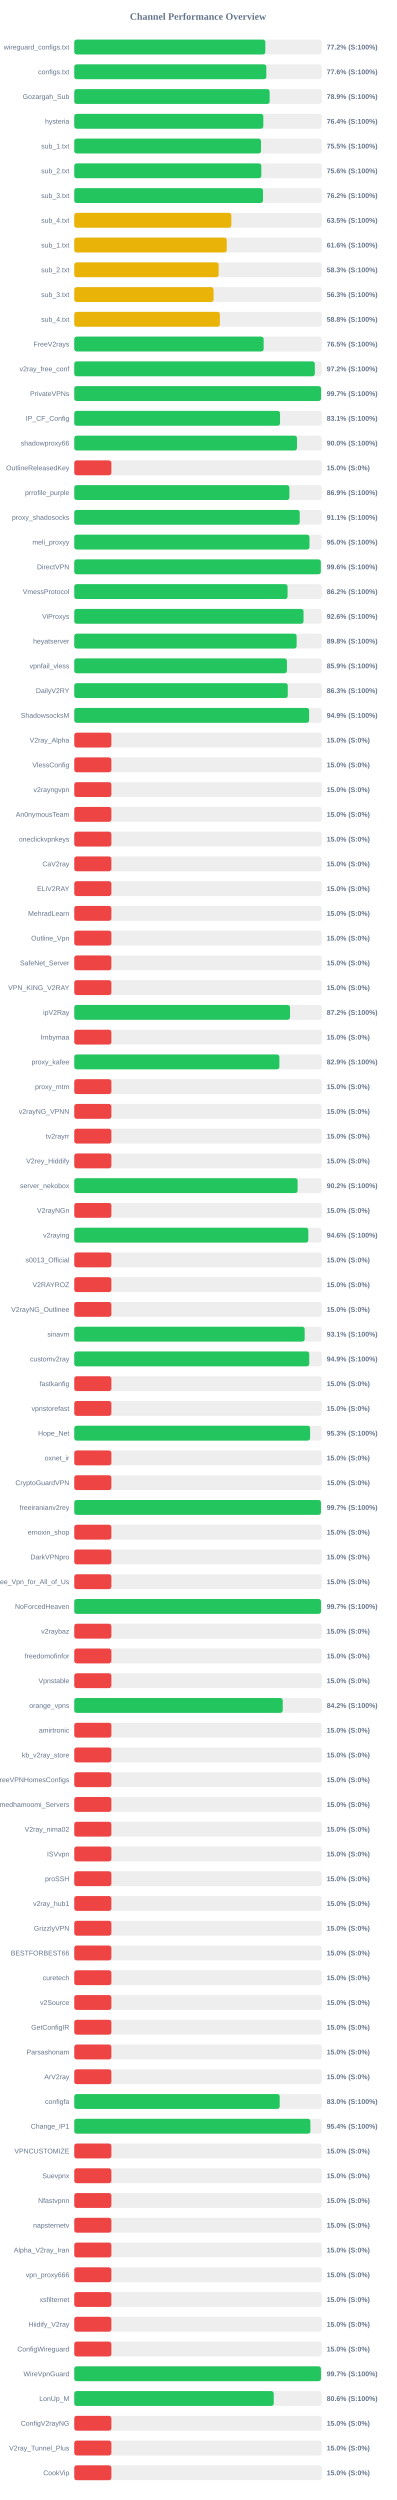
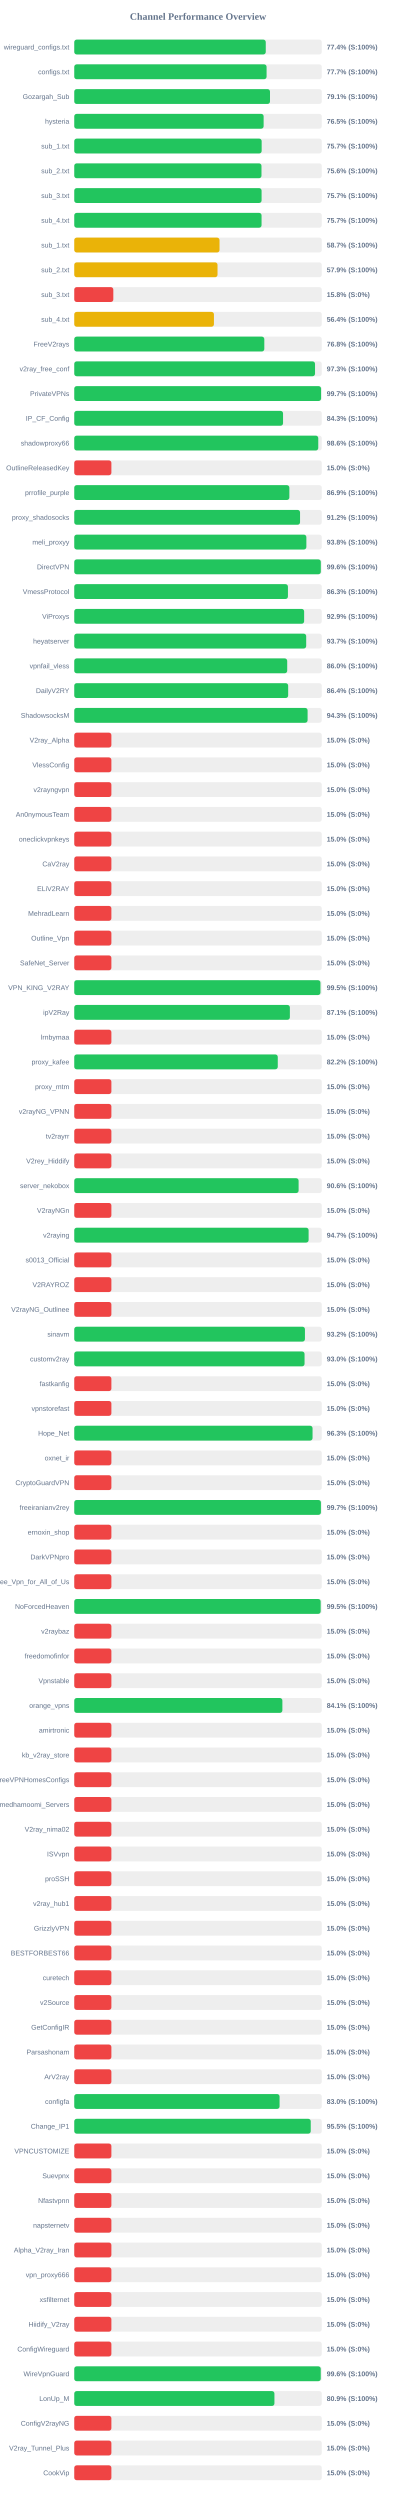
<svg xmlns="http://www.w3.org/2000/svg" width="800" height="5050" version="1.1">
  <style>
        .row { font: 14px Arial; fill: #64748b; }
        .score { font: bold 14px Arial; fill: #64748b; }
    </style>
  <text x="400" y="40" text-anchor="middle" font-size="20px" font-weight="bold" fill="#64748b">Channel Performance Overview</text>
  <rect x="150" y="80" width="500" height="30" fill="#eee" rx="5" />
-   <rect x="150" y="80" width="385.95" height="30" fill="#22c55e" rx="5" />
+   <rect x="150" y="80" width="386.85" height="30" fill="#22c55e" rx="5" />
  <text x="140" y="100" text-anchor="end" class="row">wireguard_configs.txt</text>
-   <text x="660" y="100" text-anchor="start" class="score">77.2% (S:100%)</text>
+   <text x="660" y="100" text-anchor="start" class="score">77.4% (S:100%)</text>
  <rect x="150" y="130" width="500" height="30" fill="#eee" rx="5" />
-   <rect x="150" y="130" width="388.0" height="30" fill="#22c55e" rx="5" />
+   <rect x="150" y="130" width="388.5" height="30" fill="#22c55e" rx="5" />
  <text x="140" y="150" text-anchor="end" class="row">configs.txt</text>
-   <text x="660" y="150" text-anchor="start" class="score">77.6% (S:100%)</text>
+   <text x="660" y="150" text-anchor="start" class="score">77.7% (S:100%)</text>
  <rect x="150" y="180" width="500" height="30" fill="#eee" rx="5" />
-   <rect x="150" y="180" width="394.7" height="30" fill="#22c55e" rx="5" />
+   <rect x="150" y="180" width="395.4" height="30" fill="#22c55e" rx="5" />
  <text x="140" y="200" text-anchor="end" class="row">Gozargah_Sub</text>
-   <text x="660" y="200" text-anchor="start" class="score">78.9% (S:100%)</text>
+   <text x="660" y="200" text-anchor="start" class="score">79.1% (S:100%)</text>
  <rect x="150" y="230" width="500" height="30" fill="#eee" rx="5" />
-   <rect x="150" y="230" width="381.9" height="30" fill="#22c55e" rx="5" />
+   <rect x="150" y="230" width="382.55" height="30" fill="#22c55e" rx="5" />
  <text x="140" y="250" text-anchor="end" class="row">hysteria</text>
-   <text x="660" y="250" text-anchor="start" class="score">76.4% (S:100%)</text>
+   <text x="660" y="250" text-anchor="start" class="score">76.5% (S:100%)</text>
  <rect x="150" y="280" width="500" height="30" fill="#eee" rx="5" />
-   <rect x="150" y="280" width="377.25" height="30" fill="#22c55e" rx="5" />
+   <rect x="150" y="280" width="378.55" height="30" fill="#22c55e" rx="5" />
  <text x="140" y="300" text-anchor="end" class="row">sub_1.txt</text>
-   <text x="660" y="300" text-anchor="start" class="score">75.5% (S:100%)</text>
+   <text x="660" y="300" text-anchor="start" class="score">75.7% (S:100%)</text>
  <rect x="150" y="330" width="500" height="30" fill="#eee" rx="5" />
-   <rect x="150" y="330" width="377.85" height="30" fill="#22c55e" rx="5" />
+   <rect x="150" y="330" width="378.2" height="30" fill="#22c55e" rx="5" />
  <text x="140" y="350" text-anchor="end" class="row">sub_2.txt</text>
  <text x="660" y="350" text-anchor="start" class="score">75.6% (S:100%)</text>
  <rect x="150" y="380" width="500" height="30" fill="#eee" rx="5" />
-   <rect x="150" y="380" width="381.2" height="30" fill="#22c55e" rx="5" />
+   <rect x="150" y="380" width="378.4" height="30" fill="#22c55e" rx="5" />
  <text x="140" y="400" text-anchor="end" class="row">sub_3.txt</text>
-   <text x="660" y="400" text-anchor="start" class="score">76.2% (S:100%)</text>
+   <text x="660" y="400" text-anchor="start" class="score">75.7% (S:100%)</text>
  <rect x="150" y="430" width="500" height="30" fill="#eee" rx="5" />
-   <rect x="150" y="430" width="317.3" height="30" fill="#eab308" rx="5" />
+   <rect x="150" y="430" width="378.35" height="30" fill="#22c55e" rx="5" />
  <text x="140" y="450" text-anchor="end" class="row">sub_4.txt</text>
-   <text x="660" y="450" text-anchor="start" class="score">63.5% (S:100%)</text>
+   <text x="660" y="450" text-anchor="start" class="score">75.7% (S:100%)</text>
  <rect x="150" y="480" width="500" height="30" fill="#eee" rx="5" />
-   <rect x="150" y="480" width="308.05" height="30" fill="#eab308" rx="5" />
+   <rect x="150" y="480" width="293.45" height="30" fill="#eab308" rx="5" />
  <text x="140" y="500" text-anchor="end" class="row">sub_1.txt</text>
-   <text x="660" y="500" text-anchor="start" class="score">61.6% (S:100%)</text>
+   <text x="660" y="500" text-anchor="start" class="score">58.7% (S:100%)</text>
  <rect x="150" y="530" width="500" height="30" fill="#eee" rx="5" />
-   <rect x="150" y="530" width="291.65" height="30" fill="#eab308" rx="5" />
+   <rect x="150" y="530" width="289.4" height="30" fill="#eab308" rx="5" />
  <text x="140" y="550" text-anchor="end" class="row">sub_2.txt</text>
-   <text x="660" y="550" text-anchor="start" class="score">58.3% (S:100%)</text>
+   <text x="660" y="550" text-anchor="start" class="score">57.9% (S:100%)</text>
  <rect x="150" y="580" width="500" height="30" fill="#eee" rx="5" />
-   <rect x="150" y="580" width="281.4" height="30" fill="#eab308" rx="5" />
+   <rect x="150" y="580" width="78.9" height="30" fill="#ef4444" rx="5" />
  <text x="140" y="600" text-anchor="end" class="row">sub_3.txt</text>
-   <text x="660" y="600" text-anchor="start" class="score">56.3% (S:100%)</text>
+   <text x="660" y="600" text-anchor="start" class="score">15.8% (S:0%)</text>
  <rect x="150" y="630" width="500" height="30" fill="#eee" rx="5" />
-   <rect x="150" y="630" width="294.15" height="30" fill="#eab308" rx="5" />
+   <rect x="150" y="630" width="282.15" height="30" fill="#eab308" rx="5" />
  <text x="140" y="650" text-anchor="end" class="row">sub_4.txt</text>
-   <text x="660" y="650" text-anchor="start" class="score">58.8% (S:100%)</text>
+   <text x="660" y="650" text-anchor="start" class="score">56.4% (S:100%)</text>
  <rect x="150" y="680" width="500" height="30" fill="#eee" rx="5" />
-   <rect x="150" y="680" width="382.6" height="30" fill="#22c55e" rx="5" />
+   <rect x="150" y="680" width="383.9" height="30" fill="#22c55e" rx="5" />
  <text x="140" y="700" text-anchor="end" class="row">FreeV2rays</text>
-   <text x="660" y="700" text-anchor="start" class="score">76.5% (S:100%)</text>
+   <text x="660" y="700" text-anchor="start" class="score">76.8% (S:100%)</text>
  <rect x="150" y="730" width="500" height="30" fill="#eee" rx="5" />
-   <rect x="150" y="730" width="485.95" height="30" fill="#22c55e" rx="5" />
+   <rect x="150" y="730" width="486.35" height="30" fill="#22c55e" rx="5" />
  <text x="140" y="750" text-anchor="end" class="row">v2ray_free_conf</text>
-   <text x="660" y="750" text-anchor="start" class="score">97.2% (S:100%)</text>
+   <text x="660" y="750" text-anchor="start" class="score">97.3% (S:100%)</text>
  <rect x="150" y="780" width="500" height="30" fill="#eee" rx="5" />
-   <rect x="150" y="780" width="498.5" height="30" fill="#22c55e" rx="5" />
+   <rect x="150" y="780" width="498.55" height="30" fill="#22c55e" rx="5" />
  <text x="140" y="800" text-anchor="end" class="row">PrivateVPNs</text>
  <text x="660" y="800" text-anchor="start" class="score">99.7% (S:100%)</text>
  <rect x="150" y="830" width="500" height="30" fill="#eee" rx="5" />
-   <rect x="150" y="830" width="415.65" height="30" fill="#22c55e" rx="5" />
+   <rect x="150" y="830" width="421.75" height="30" fill="#22c55e" rx="5" />
  <text x="140" y="850" text-anchor="end" class="row">IP_CF_Config</text>
-   <text x="660" y="850" text-anchor="start" class="score">83.1% (S:100%)</text>
+   <text x="660" y="850" text-anchor="start" class="score">84.3% (S:100%)</text>
  <rect x="150" y="880" width="500" height="30" fill="#eee" rx="5" />
-   <rect x="150" y="880" width="449.9" height="30" fill="#22c55e" rx="5" />
+   <rect x="150" y="880" width="492.9" height="30" fill="#22c55e" rx="5" />
  <text x="140" y="900" text-anchor="end" class="row">shadowproxy66</text>
-   <text x="660" y="900" text-anchor="start" class="score">90.0% (S:100%)</text>
+   <text x="660" y="900" text-anchor="start" class="score">98.6% (S:100%)</text>
  <rect x="150" y="930" width="500" height="30" fill="#eee" rx="5" />
  <rect x="150" y="930" width="75.0" height="30" fill="#ef4444" rx="5" />
  <text x="140" y="950" text-anchor="end" class="row">OutlineReleasedKey</text>
  <text x="660" y="950" text-anchor="start" class="score">15.0% (S:0%)</text>
  <rect x="150" y="980" width="500" height="30" fill="#eee" rx="5" />
-   <rect x="150" y="980" width="434.6" height="30" fill="#22c55e" rx="5" />
+   <rect x="150" y="980" width="434.5" height="30" fill="#22c55e" rx="5" />
  <text x="140" y="1000" text-anchor="end" class="row">prrofile_purple</text>
  <text x="660" y="1000" text-anchor="start" class="score">86.9% (S:100%)</text>
  <rect x="150" y="1030" width="500" height="30" fill="#eee" rx="5" />
-   <rect x="150" y="1030" width="455.45" height="30" fill="#22c55e" rx="5" />
+   <rect x="150" y="1030" width="456.1" height="30" fill="#22c55e" rx="5" />
  <text x="140" y="1050" text-anchor="end" class="row">proxy_shadosocks</text>
-   <text x="660" y="1050" text-anchor="start" class="score">91.1% (S:100%)</text>
+   <text x="660" y="1050" text-anchor="start" class="score">91.2% (S:100%)</text>
  <rect x="150" y="1080" width="500" height="30" fill="#eee" rx="5" />
-   <rect x="150" y="1080" width="475.15" height="30" fill="#22c55e" rx="5" />
+   <rect x="150" y="1080" width="468.85" height="30" fill="#22c55e" rx="5" />
  <text x="140" y="1100" text-anchor="end" class="row">meli_proxyy</text>
-   <text x="660" y="1100" text-anchor="start" class="score">95.0% (S:100%)</text>
+   <text x="660" y="1100" text-anchor="start" class="score">93.8% (S:100%)</text>
  <rect x="150" y="1130" width="500" height="30" fill="#eee" rx="5" />
-   <rect x="150" y="1130" width="498.1" height="30" fill="#22c55e" rx="5" />
+   <rect x="150" y="1130" width="498.05" height="30" fill="#22c55e" rx="5" />
  <text x="140" y="1150" text-anchor="end" class="row">DirectVPN</text>
  <text x="660" y="1150" text-anchor="start" class="score">99.6% (S:100%)</text>
  <rect x="150" y="1180" width="500" height="30" fill="#eee" rx="5" />
-   <rect x="150" y="1180" width="430.9" height="30" fill="#22c55e" rx="5" />
+   <rect x="150" y="1180" width="431.65" height="30" fill="#22c55e" rx="5" />
  <text x="140" y="1200" text-anchor="end" class="row">VmessProtocol</text>
-   <text x="660" y="1200" text-anchor="start" class="score">86.2% (S:100%)</text>
+   <text x="660" y="1200" text-anchor="start" class="score">86.3% (S:100%)</text>
  <rect x="150" y="1230" width="500" height="30" fill="#eee" rx="5" />
-   <rect x="150" y="1230" width="463.15" height="30" fill="#22c55e" rx="5" />
+   <rect x="150" y="1230" width="464.35" height="30" fill="#22c55e" rx="5" />
  <text x="140" y="1250" text-anchor="end" class="row">ViProxys</text>
-   <text x="660" y="1250" text-anchor="start" class="score">92.6% (S:100%)</text>
+   <text x="660" y="1250" text-anchor="start" class="score">92.9% (S:100%)</text>
  <rect x="150" y="1280" width="500" height="30" fill="#eee" rx="5" />
-   <rect x="150" y="1280" width="449.2" height="30" fill="#22c55e" rx="5" />
+   <rect x="150" y="1280" width="468.5" height="30" fill="#22c55e" rx="5" />
  <text x="140" y="1300" text-anchor="end" class="row">heyatserver</text>
-   <text x="660" y="1300" text-anchor="start" class="score">89.8% (S:100%)</text>
+   <text x="660" y="1300" text-anchor="start" class="score">93.7% (S:100%)</text>
  <rect x="150" y="1330" width="500" height="30" fill="#eee" rx="5" />
-   <rect x="150" y="1330" width="429.6" height="30" fill="#22c55e" rx="5" />
+   <rect x="150" y="1330" width="430.15" height="30" fill="#22c55e" rx="5" />
  <text x="140" y="1350" text-anchor="end" class="row">vpnfail_vless</text>
-   <text x="660" y="1350" text-anchor="start" class="score">85.9% (S:100%)</text>
+   <text x="660" y="1350" text-anchor="start" class="score">86.0% (S:100%)</text>
  <rect x="150" y="1380" width="500" height="30" fill="#eee" rx="5" />
-   <rect x="150" y="1380" width="431.3" height="30" fill="#22c55e" rx="5" />
+   <rect x="150" y="1380" width="432.1" height="30" fill="#22c55e" rx="5" />
  <text x="140" y="1400" text-anchor="end" class="row">DailyV2RY</text>
-   <text x="660" y="1400" text-anchor="start" class="score">86.3% (S:100%)</text>
+   <text x="660" y="1400" text-anchor="start" class="score">86.4% (S:100%)</text>
  <rect x="150" y="1430" width="500" height="30" fill="#eee" rx="5" />
-   <rect x="150" y="1430" width="474.4" height="30" fill="#22c55e" rx="5" />
+   <rect x="150" y="1430" width="471.35" height="30" fill="#22c55e" rx="5" />
  <text x="140" y="1450" text-anchor="end" class="row">ShadowsocksM</text>
-   <text x="660" y="1450" text-anchor="start" class="score">94.9% (S:100%)</text>
+   <text x="660" y="1450" text-anchor="start" class="score">94.3% (S:100%)</text>
  <rect x="150" y="1480" width="500" height="30" fill="#eee" rx="5" />
  <rect x="150" y="1480" width="75.0" height="30" fill="#ef4444" rx="5" />
  <text x="140" y="1500" text-anchor="end" class="row">V2ray_Alpha</text>
  <text x="660" y="1500" text-anchor="start" class="score">15.0% (S:0%)</text>
  <rect x="150" y="1530" width="500" height="30" fill="#eee" rx="5" />
  <rect x="150" y="1530" width="75.0" height="30" fill="#ef4444" rx="5" />
  <text x="140" y="1550" text-anchor="end" class="row">VlessConfig</text>
  <text x="660" y="1550" text-anchor="start" class="score">15.0% (S:0%)</text>
  <rect x="150" y="1580" width="500" height="30" fill="#eee" rx="5" />
  <rect x="150" y="1580" width="75.0" height="30" fill="#ef4444" rx="5" />
  <text x="140" y="1600" text-anchor="end" class="row">v2rayngvpn</text>
  <text x="660" y="1600" text-anchor="start" class="score">15.0% (S:0%)</text>
  <rect x="150" y="1630" width="500" height="30" fill="#eee" rx="5" />
  <rect x="150" y="1630" width="75.0" height="30" fill="#ef4444" rx="5" />
  <text x="140" y="1650" text-anchor="end" class="row">An0nymousTeam</text>
  <text x="660" y="1650" text-anchor="start" class="score">15.0% (S:0%)</text>
  <rect x="150" y="1680" width="500" height="30" fill="#eee" rx="5" />
  <rect x="150" y="1680" width="75.0" height="30" fill="#ef4444" rx="5" />
  <text x="140" y="1700" text-anchor="end" class="row">oneclickvpnkeys</text>
  <text x="660" y="1700" text-anchor="start" class="score">15.0% (S:0%)</text>
  <rect x="150" y="1730" width="500" height="30" fill="#eee" rx="5" />
  <rect x="150" y="1730" width="75.0" height="30" fill="#ef4444" rx="5" />
  <text x="140" y="1750" text-anchor="end" class="row">CaV2ray</text>
  <text x="660" y="1750" text-anchor="start" class="score">15.0% (S:0%)</text>
  <rect x="150" y="1780" width="500" height="30" fill="#eee" rx="5" />
  <rect x="150" y="1780" width="75.0" height="30" fill="#ef4444" rx="5" />
  <text x="140" y="1800" text-anchor="end" class="row">ELiV2RAY</text>
  <text x="660" y="1800" text-anchor="start" class="score">15.0% (S:0%)</text>
  <rect x="150" y="1830" width="500" height="30" fill="#eee" rx="5" />
  <rect x="150" y="1830" width="75.0" height="30" fill="#ef4444" rx="5" />
  <text x="140" y="1850" text-anchor="end" class="row">MehradLearn</text>
  <text x="660" y="1850" text-anchor="start" class="score">15.0% (S:0%)</text>
  <rect x="150" y="1880" width="500" height="30" fill="#eee" rx="5" />
  <rect x="150" y="1880" width="75.0" height="30" fill="#ef4444" rx="5" />
  <text x="140" y="1900" text-anchor="end" class="row">Outline_Vpn</text>
  <text x="660" y="1900" text-anchor="start" class="score">15.0% (S:0%)</text>
  <rect x="150" y="1930" width="500" height="30" fill="#eee" rx="5" />
  <rect x="150" y="1930" width="75.0" height="30" fill="#ef4444" rx="5" />
  <text x="140" y="1950" text-anchor="end" class="row">SafeNet_Server</text>
  <text x="660" y="1950" text-anchor="start" class="score">15.0% (S:0%)</text>
  <rect x="150" y="1980" width="500" height="30" fill="#eee" rx="5" />
-   <rect x="150" y="1980" width="75.0" height="30" fill="#ef4444" rx="5" />
+   <rect x="150" y="1980" width="497.3" height="30" fill="#22c55e" rx="5" />
  <text x="140" y="2000" text-anchor="end" class="row">VPN_KING_V2RAY</text>
-   <text x="660" y="2000" text-anchor="start" class="score">15.0% (S:0%)</text>
+   <text x="660" y="2000" text-anchor="start" class="score">99.5% (S:100%)</text>
  <rect x="150" y="2030" width="500" height="30" fill="#eee" rx="5" />
-   <rect x="150" y="2030" width="435.85" height="30" fill="#22c55e" rx="5" />
+   <rect x="150" y="2030" width="435.55" height="30" fill="#22c55e" rx="5" />
  <text x="140" y="2050" text-anchor="end" class="row">ipV2Ray</text>
-   <text x="660" y="2050" text-anchor="start" class="score">87.2% (S:100%)</text>
+   <text x="660" y="2050" text-anchor="start" class="score">87.1% (S:100%)</text>
  <rect x="150" y="2080" width="500" height="30" fill="#eee" rx="5" />
  <rect x="150" y="2080" width="75.0" height="30" fill="#ef4444" rx="5" />
  <text x="140" y="2100" text-anchor="end" class="row">lrnbymaa</text>
  <text x="660" y="2100" text-anchor="start" class="score">15.0% (S:0%)</text>
  <rect x="150" y="2130" width="500" height="30" fill="#eee" rx="5" />
-   <rect x="150" y="2130" width="414.35" height="30" fill="#22c55e" rx="5" />
+   <rect x="150" y="2130" width="411.1" height="30" fill="#22c55e" rx="5" />
  <text x="140" y="2150" text-anchor="end" class="row">proxy_kafee</text>
-   <text x="660" y="2150" text-anchor="start" class="score">82.9% (S:100%)</text>
+   <text x="660" y="2150" text-anchor="start" class="score">82.2% (S:100%)</text>
  <rect x="150" y="2180" width="500" height="30" fill="#eee" rx="5" />
  <rect x="150" y="2180" width="75.0" height="30" fill="#ef4444" rx="5" />
  <text x="140" y="2200" text-anchor="end" class="row">proxy_mtm</text>
  <text x="660" y="2200" text-anchor="start" class="score">15.0% (S:0%)</text>
  <rect x="150" y="2230" width="500" height="30" fill="#eee" rx="5" />
  <rect x="150" y="2230" width="75.0" height="30" fill="#ef4444" rx="5" />
  <text x="140" y="2250" text-anchor="end" class="row">v2rayNG_VPNN</text>
  <text x="660" y="2250" text-anchor="start" class="score">15.0% (S:0%)</text>
  <rect x="150" y="2280" width="500" height="30" fill="#eee" rx="5" />
  <rect x="150" y="2280" width="75.0" height="30" fill="#ef4444" rx="5" />
  <text x="140" y="2300" text-anchor="end" class="row">tv2rayrr</text>
  <text x="660" y="2300" text-anchor="start" class="score">15.0% (S:0%)</text>
  <rect x="150" y="2330" width="500" height="30" fill="#eee" rx="5" />
  <rect x="150" y="2330" width="75.0" height="30" fill="#ef4444" rx="5" />
  <text x="140" y="2350" text-anchor="end" class="row">V2rey_Hiddify</text>
  <text x="660" y="2350" text-anchor="start" class="score">15.0% (S:0%)</text>
  <rect x="150" y="2380" width="500" height="30" fill="#eee" rx="5" />
-   <rect x="150" y="2380" width="451.2" height="30" fill="#22c55e" rx="5" />
+   <rect x="150" y="2380" width="453.2" height="30" fill="#22c55e" rx="5" />
  <text x="140" y="2400" text-anchor="end" class="row">server_nekobox</text>
-   <text x="660" y="2400" text-anchor="start" class="score">90.2% (S:100%)</text>
+   <text x="660" y="2400" text-anchor="start" class="score">90.6% (S:100%)</text>
  <rect x="150" y="2430" width="500" height="30" fill="#eee" rx="5" />
  <rect x="150" y="2430" width="75.0" height="30" fill="#ef4444" rx="5" />
  <text x="140" y="2450" text-anchor="end" class="row">V2rayNGn</text>
  <text x="660" y="2450" text-anchor="start" class="score">15.0% (S:0%)</text>
  <rect x="150" y="2480" width="500" height="30" fill="#eee" rx="5" />
-   <rect x="150" y="2480" width="472.8" height="30" fill="#22c55e" rx="5" />
+   <rect x="150" y="2480" width="473.4" height="30" fill="#22c55e" rx="5" />
  <text x="140" y="2500" text-anchor="end" class="row">v2raying</text>
-   <text x="660" y="2500" text-anchor="start" class="score">94.6% (S:100%)</text>
+   <text x="660" y="2500" text-anchor="start" class="score">94.7% (S:100%)</text>
  <rect x="150" y="2530" width="500" height="30" fill="#eee" rx="5" />
  <rect x="150" y="2530" width="75.0" height="30" fill="#ef4444" rx="5" />
  <text x="140" y="2550" text-anchor="end" class="row">s0013_Official</text>
  <text x="660" y="2550" text-anchor="start" class="score">15.0% (S:0%)</text>
  <rect x="150" y="2580" width="500" height="30" fill="#eee" rx="5" />
  <rect x="150" y="2580" width="75.0" height="30" fill="#ef4444" rx="5" />
  <text x="140" y="2600" text-anchor="end" class="row">V2RAYROZ</text>
  <text x="660" y="2600" text-anchor="start" class="score">15.0% (S:0%)</text>
  <rect x="150" y="2630" width="500" height="30" fill="#eee" rx="5" />
  <rect x="150" y="2630" width="75.0" height="30" fill="#ef4444" rx="5" />
  <text x="140" y="2650" text-anchor="end" class="row">V2rayNG_Outlinee</text>
  <text x="660" y="2650" text-anchor="start" class="score">15.0% (S:0%)</text>
  <rect x="150" y="2680" width="500" height="30" fill="#eee" rx="5" />
-   <rect x="150" y="2680" width="465.45" height="30" fill="#22c55e" rx="5" />
+   <rect x="150" y="2680" width="466.0" height="30" fill="#22c55e" rx="5" />
  <text x="140" y="2700" text-anchor="end" class="row">sinavm</text>
-   <text x="660" y="2700" text-anchor="start" class="score">93.1% (S:100%)</text>
+   <text x="660" y="2700" text-anchor="start" class="score">93.2% (S:100%)</text>
  <rect x="150" y="2730" width="500" height="30" fill="#eee" rx="5" />
-   <rect x="150" y="2730" width="474.65" height="30" fill="#22c55e" rx="5" />
+   <rect x="150" y="2730" width="465.2" height="30" fill="#22c55e" rx="5" />
  <text x="140" y="2750" text-anchor="end" class="row">customv2ray</text>
-   <text x="660" y="2750" text-anchor="start" class="score">94.9% (S:100%)</text>
+   <text x="660" y="2750" text-anchor="start" class="score">93.0% (S:100%)</text>
  <rect x="150" y="2780" width="500" height="30" fill="#eee" rx="5" />
  <rect x="150" y="2780" width="75.0" height="30" fill="#ef4444" rx="5" />
  <text x="140" y="2800" text-anchor="end" class="row">fastkanfig</text>
  <text x="660" y="2800" text-anchor="start" class="score">15.0% (S:0%)</text>
  <rect x="150" y="2830" width="500" height="30" fill="#eee" rx="5" />
  <rect x="150" y="2830" width="75.0" height="30" fill="#ef4444" rx="5" />
  <text x="140" y="2850" text-anchor="end" class="row">vpnstorefast</text>
  <text x="660" y="2850" text-anchor="start" class="score">15.0% (S:0%)</text>
  <rect x="150" y="2880" width="500" height="30" fill="#eee" rx="5" />
-   <rect x="150" y="2880" width="476.4" height="30" fill="#22c55e" rx="5" />
+   <rect x="150" y="2880" width="481.35" height="30" fill="#22c55e" rx="5" />
  <text x="140" y="2900" text-anchor="end" class="row">Hope_Net</text>
-   <text x="660" y="2900" text-anchor="start" class="score">95.3% (S:100%)</text>
+   <text x="660" y="2900" text-anchor="start" class="score">96.3% (S:100%)</text>
  <rect x="150" y="2930" width="500" height="30" fill="#eee" rx="5" />
  <rect x="150" y="2930" width="75.0" height="30" fill="#ef4444" rx="5" />
  <text x="140" y="2950" text-anchor="end" class="row">oxnet_ir</text>
  <text x="660" y="2950" text-anchor="start" class="score">15.0% (S:0%)</text>
  <rect x="150" y="2980" width="500" height="30" fill="#eee" rx="5" />
  <rect x="150" y="2980" width="75.0" height="30" fill="#ef4444" rx="5" />
  <text x="140" y="3000" text-anchor="end" class="row">CryptoGuardVPN</text>
  <text x="660" y="3000" text-anchor="start" class="score">15.0% (S:0%)</text>
  <rect x="150" y="3030" width="500" height="30" fill="#eee" rx="5" />
-   <rect x="150" y="3030" width="498.35" height="30" fill="#22c55e" rx="5" />
+   <rect x="150" y="3030" width="498.25" height="30" fill="#22c55e" rx="5" />
  <text x="140" y="3050" text-anchor="end" class="row">freeiranianv2rey</text>
  <text x="660" y="3050" text-anchor="start" class="score">99.7% (S:100%)</text>
  <rect x="150" y="3080" width="500" height="30" fill="#eee" rx="5" />
  <rect x="150" y="3080" width="75.0" height="30" fill="#ef4444" rx="5" />
  <text x="140" y="3100" text-anchor="end" class="row">ernoxin_shop</text>
  <text x="660" y="3100" text-anchor="start" class="score">15.0% (S:0%)</text>
  <rect x="150" y="3130" width="500" height="30" fill="#eee" rx="5" />
  <rect x="150" y="3130" width="75.0" height="30" fill="#ef4444" rx="5" />
  <text x="140" y="3150" text-anchor="end" class="row">DarkVPNpro</text>
  <text x="660" y="3150" text-anchor="start" class="score">15.0% (S:0%)</text>
  <rect x="150" y="3180" width="500" height="30" fill="#eee" rx="5" />
  <rect x="150" y="3180" width="75.0" height="30" fill="#ef4444" rx="5" />
  <text x="140" y="3200" text-anchor="end" class="row">Free_Vpn_for_All_of_Us</text>
  <text x="660" y="3200" text-anchor="start" class="score">15.0% (S:0%)</text>
  <rect x="150" y="3230" width="500" height="30" fill="#eee" rx="5" />
-   <rect x="150" y="3230" width="498.45" height="30" fill="#22c55e" rx="5" />
+   <rect x="150" y="3230" width="497.75" height="30" fill="#22c55e" rx="5" />
  <text x="140" y="3250" text-anchor="end" class="row">NoForcedHeaven</text>
-   <text x="660" y="3250" text-anchor="start" class="score">99.7% (S:100%)</text>
+   <text x="660" y="3250" text-anchor="start" class="score">99.5% (S:100%)</text>
  <rect x="150" y="3280" width="500" height="30" fill="#eee" rx="5" />
  <rect x="150" y="3280" width="75.0" height="30" fill="#ef4444" rx="5" />
  <text x="140" y="3300" text-anchor="end" class="row">v2raybaz</text>
  <text x="660" y="3300" text-anchor="start" class="score">15.0% (S:0%)</text>
  <rect x="150" y="3330" width="500" height="30" fill="#eee" rx="5" />
  <rect x="150" y="3330" width="75.0" height="30" fill="#ef4444" rx="5" />
  <text x="140" y="3350" text-anchor="end" class="row">freedomofinfor</text>
  <text x="660" y="3350" text-anchor="start" class="score">15.0% (S:0%)</text>
  <rect x="150" y="3380" width="500" height="30" fill="#eee" rx="5" />
  <rect x="150" y="3380" width="75.0" height="30" fill="#ef4444" rx="5" />
  <text x="140" y="3400" text-anchor="end" class="row">Vpnstable</text>
  <text x="660" y="3400" text-anchor="start" class="score">15.0% (S:0%)</text>
  <rect x="150" y="3430" width="500" height="30" fill="#eee" rx="5" />
-   <rect x="150" y="3430" width="421.1" height="30" fill="#22c55e" rx="5" />
+   <rect x="150" y="3430" width="420.4" height="30" fill="#22c55e" rx="5" />
  <text x="140" y="3450" text-anchor="end" class="row">orange_vpns</text>
-   <text x="660" y="3450" text-anchor="start" class="score">84.2% (S:100%)</text>
+   <text x="660" y="3450" text-anchor="start" class="score">84.1% (S:100%)</text>
  <rect x="150" y="3480" width="500" height="30" fill="#eee" rx="5" />
  <rect x="150" y="3480" width="75.0" height="30" fill="#ef4444" rx="5" />
  <text x="140" y="3500" text-anchor="end" class="row">amirtronic</text>
  <text x="660" y="3500" text-anchor="start" class="score">15.0% (S:0%)</text>
  <rect x="150" y="3530" width="500" height="30" fill="#eee" rx="5" />
  <rect x="150" y="3530" width="75.0" height="30" fill="#ef4444" rx="5" />
  <text x="140" y="3550" text-anchor="end" class="row">kb_v2ray_store</text>
  <text x="660" y="3550" text-anchor="start" class="score">15.0% (S:0%)</text>
  <rect x="150" y="3580" width="500" height="30" fill="#eee" rx="5" />
  <rect x="150" y="3580" width="75.0" height="30" fill="#ef4444" rx="5" />
  <text x="140" y="3600" text-anchor="end" class="row">FreeVPNHomesConfigs</text>
  <text x="660" y="3600" text-anchor="start" class="score">15.0% (S:0%)</text>
  <rect x="150" y="3630" width="500" height="30" fill="#eee" rx="5" />
  <rect x="150" y="3630" width="75.0" height="30" fill="#ef4444" rx="5" />
  <text x="140" y="3650" text-anchor="end" class="row">Ahmedhamoomi_Servers</text>
  <text x="660" y="3650" text-anchor="start" class="score">15.0% (S:0%)</text>
  <rect x="150" y="3680" width="500" height="30" fill="#eee" rx="5" />
  <rect x="150" y="3680" width="75.0" height="30" fill="#ef4444" rx="5" />
  <text x="140" y="3700" text-anchor="end" class="row">V2ray_nima02</text>
  <text x="660" y="3700" text-anchor="start" class="score">15.0% (S:0%)</text>
  <rect x="150" y="3730" width="500" height="30" fill="#eee" rx="5" />
  <rect x="150" y="3730" width="75.0" height="30" fill="#ef4444" rx="5" />
  <text x="140" y="3750" text-anchor="end" class="row">ISVvpn</text>
  <text x="660" y="3750" text-anchor="start" class="score">15.0% (S:0%)</text>
  <rect x="150" y="3780" width="500" height="30" fill="#eee" rx="5" />
  <rect x="150" y="3780" width="75.0" height="30" fill="#ef4444" rx="5" />
  <text x="140" y="3800" text-anchor="end" class="row">proSSH</text>
  <text x="660" y="3800" text-anchor="start" class="score">15.0% (S:0%)</text>
  <rect x="150" y="3830" width="500" height="30" fill="#eee" rx="5" />
  <rect x="150" y="3830" width="75.0" height="30" fill="#ef4444" rx="5" />
  <text x="140" y="3850" text-anchor="end" class="row">v2ray_hub1</text>
  <text x="660" y="3850" text-anchor="start" class="score">15.0% (S:0%)</text>
  <rect x="150" y="3880" width="500" height="30" fill="#eee" rx="5" />
  <rect x="150" y="3880" width="75.0" height="30" fill="#ef4444" rx="5" />
  <text x="140" y="3900" text-anchor="end" class="row">GrizzlyVPN</text>
  <text x="660" y="3900" text-anchor="start" class="score">15.0% (S:0%)</text>
  <rect x="150" y="3930" width="500" height="30" fill="#eee" rx="5" />
  <rect x="150" y="3930" width="75.0" height="30" fill="#ef4444" rx="5" />
  <text x="140" y="3950" text-anchor="end" class="row">BESTFORBEST66</text>
  <text x="660" y="3950" text-anchor="start" class="score">15.0% (S:0%)</text>
  <rect x="150" y="3980" width="500" height="30" fill="#eee" rx="5" />
  <rect x="150" y="3980" width="75.0" height="30" fill="#ef4444" rx="5" />
  <text x="140" y="4000" text-anchor="end" class="row">curetech</text>
  <text x="660" y="4000" text-anchor="start" class="score">15.0% (S:0%)</text>
  <rect x="150" y="4030" width="500" height="30" fill="#eee" rx="5" />
  <rect x="150" y="4030" width="75.0" height="30" fill="#ef4444" rx="5" />
  <text x="140" y="4050" text-anchor="end" class="row">v2Source</text>
  <text x="660" y="4050" text-anchor="start" class="score">15.0% (S:0%)</text>
  <rect x="150" y="4080" width="500" height="30" fill="#eee" rx="5" />
  <rect x="150" y="4080" width="75.0" height="30" fill="#ef4444" rx="5" />
  <text x="140" y="4100" text-anchor="end" class="row">GetConfigIR</text>
  <text x="660" y="4100" text-anchor="start" class="score">15.0% (S:0%)</text>
  <rect x="150" y="4130" width="500" height="30" fill="#eee" rx="5" />
  <rect x="150" y="4130" width="75.0" height="30" fill="#ef4444" rx="5" />
  <text x="140" y="4150" text-anchor="end" class="row">Parsashonam</text>
  <text x="660" y="4150" text-anchor="start" class="score">15.0% (S:0%)</text>
  <rect x="150" y="4180" width="500" height="30" fill="#eee" rx="5" />
  <rect x="150" y="4180" width="75.0" height="30" fill="#ef4444" rx="5" />
  <text x="140" y="4200" text-anchor="end" class="row">ArV2ray</text>
  <text x="660" y="4200" text-anchor="start" class="score">15.0% (S:0%)</text>
  <rect x="150" y="4230" width="500" height="30" fill="#eee" rx="5" />
-   <rect x="150" y="4230" width="415.0" height="30" fill="#22c55e" rx="5" />
+   <rect x="150" y="4230" width="414.75" height="30" fill="#22c55e" rx="5" />
  <text x="140" y="4250" text-anchor="end" class="row">configfa</text>
  <text x="660" y="4250" text-anchor="start" class="score">83.0% (S:100%)</text>
  <rect x="150" y="4280" width="500" height="30" fill="#eee" rx="5" />
-   <rect x="150" y="4280" width="477.0" height="30" fill="#22c55e" rx="5" />
+   <rect x="150" y="4280" width="477.7" height="30" fill="#22c55e" rx="5" />
  <text x="140" y="4300" text-anchor="end" class="row">Change_IP1</text>
-   <text x="660" y="4300" text-anchor="start" class="score">95.4% (S:100%)</text>
+   <text x="660" y="4300" text-anchor="start" class="score">95.5% (S:100%)</text>
  <rect x="150" y="4330" width="500" height="30" fill="#eee" rx="5" />
  <rect x="150" y="4330" width="75.0" height="30" fill="#ef4444" rx="5" />
  <text x="140" y="4350" text-anchor="end" class="row">VPNCUSTOMIZE</text>
  <text x="660" y="4350" text-anchor="start" class="score">15.0% (S:0%)</text>
  <rect x="150" y="4380" width="500" height="30" fill="#eee" rx="5" />
  <rect x="150" y="4380" width="75.0" height="30" fill="#ef4444" rx="5" />
  <text x="140" y="4400" text-anchor="end" class="row">Suevpnx</text>
  <text x="660" y="4400" text-anchor="start" class="score">15.0% (S:0%)</text>
  <rect x="150" y="4430" width="500" height="30" fill="#eee" rx="5" />
  <rect x="150" y="4430" width="75.0" height="30" fill="#ef4444" rx="5" />
  <text x="140" y="4450" text-anchor="end" class="row">Nfastvpnn</text>
  <text x="660" y="4450" text-anchor="start" class="score">15.0% (S:0%)</text>
  <rect x="150" y="4480" width="500" height="30" fill="#eee" rx="5" />
  <rect x="150" y="4480" width="75.0" height="30" fill="#ef4444" rx="5" />
  <text x="140" y="4500" text-anchor="end" class="row">napsternetv</text>
  <text x="660" y="4500" text-anchor="start" class="score">15.0% (S:0%)</text>
  <rect x="150" y="4530" width="500" height="30" fill="#eee" rx="5" />
  <rect x="150" y="4530" width="75.0" height="30" fill="#ef4444" rx="5" />
  <text x="140" y="4550" text-anchor="end" class="row">Alpha_V2ray_Iran</text>
  <text x="660" y="4550" text-anchor="start" class="score">15.0% (S:0%)</text>
  <rect x="150" y="4580" width="500" height="30" fill="#eee" rx="5" />
  <rect x="150" y="4580" width="75.0" height="30" fill="#ef4444" rx="5" />
  <text x="140" y="4600" text-anchor="end" class="row">vpn_proxy666</text>
  <text x="660" y="4600" text-anchor="start" class="score">15.0% (S:0%)</text>
  <rect x="150" y="4630" width="500" height="30" fill="#eee" rx="5" />
  <rect x="150" y="4630" width="75.0" height="30" fill="#ef4444" rx="5" />
  <text x="140" y="4650" text-anchor="end" class="row">xsfilternet</text>
  <text x="660" y="4650" text-anchor="start" class="score">15.0% (S:0%)</text>
  <rect x="150" y="4680" width="500" height="30" fill="#eee" rx="5" />
  <rect x="150" y="4680" width="75.0" height="30" fill="#ef4444" rx="5" />
  <text x="140" y="4700" text-anchor="end" class="row">Hiidify_V2ray</text>
  <text x="660" y="4700" text-anchor="start" class="score">15.0% (S:0%)</text>
  <rect x="150" y="4730" width="500" height="30" fill="#eee" rx="5" />
  <rect x="150" y="4730" width="75.0" height="30" fill="#ef4444" rx="5" />
  <text x="140" y="4750" text-anchor="end" class="row">ConfigWireguard</text>
  <text x="660" y="4750" text-anchor="start" class="score">15.0% (S:0%)</text>
  <rect x="150" y="4780" width="500" height="30" fill="#eee" rx="5" />
-   <rect x="150" y="4780" width="498.35" height="30" fill="#22c55e" rx="5" />
+   <rect x="150" y="4780" width="497.9" height="30" fill="#22c55e" rx="5" />
  <text x="140" y="4800" text-anchor="end" class="row">WireVpnGuard</text>
-   <text x="660" y="4800" text-anchor="start" class="score">99.7% (S:100%)</text>
+   <text x="660" y="4800" text-anchor="start" class="score">99.6% (S:100%)</text>
  <rect x="150" y="4830" width="500" height="30" fill="#eee" rx="5" />
-   <rect x="150" y="4830" width="402.95" height="30" fill="#22c55e" rx="5" />
+   <rect x="150" y="4830" width="404.35" height="30" fill="#22c55e" rx="5" />
  <text x="140" y="4850" text-anchor="end" class="row">LonUp_M</text>
-   <text x="660" y="4850" text-anchor="start" class="score">80.6% (S:100%)</text>
+   <text x="660" y="4850" text-anchor="start" class="score">80.9% (S:100%)</text>
  <rect x="150" y="4880" width="500" height="30" fill="#eee" rx="5" />
  <rect x="150" y="4880" width="75.0" height="30" fill="#ef4444" rx="5" />
  <text x="140" y="4900" text-anchor="end" class="row">ConfigV2rayNG</text>
  <text x="660" y="4900" text-anchor="start" class="score">15.0% (S:0%)</text>
  <rect x="150" y="4930" width="500" height="30" fill="#eee" rx="5" />
  <rect x="150" y="4930" width="75.0" height="30" fill="#ef4444" rx="5" />
  <text x="140" y="4950" text-anchor="end" class="row">V2ray_Tunnel_Plus</text>
  <text x="660" y="4950" text-anchor="start" class="score">15.0% (S:0%)</text>
  <rect x="150" y="4980" width="500" height="30" fill="#eee" rx="5" />
  <rect x="150" y="4980" width="75.0" height="30" fill="#ef4444" rx="5" />
  <text x="140" y="5000" text-anchor="end" class="row">CookVip</text>
  <text x="660" y="5000" text-anchor="start" class="score">15.0% (S:0%)</text>
</svg>
